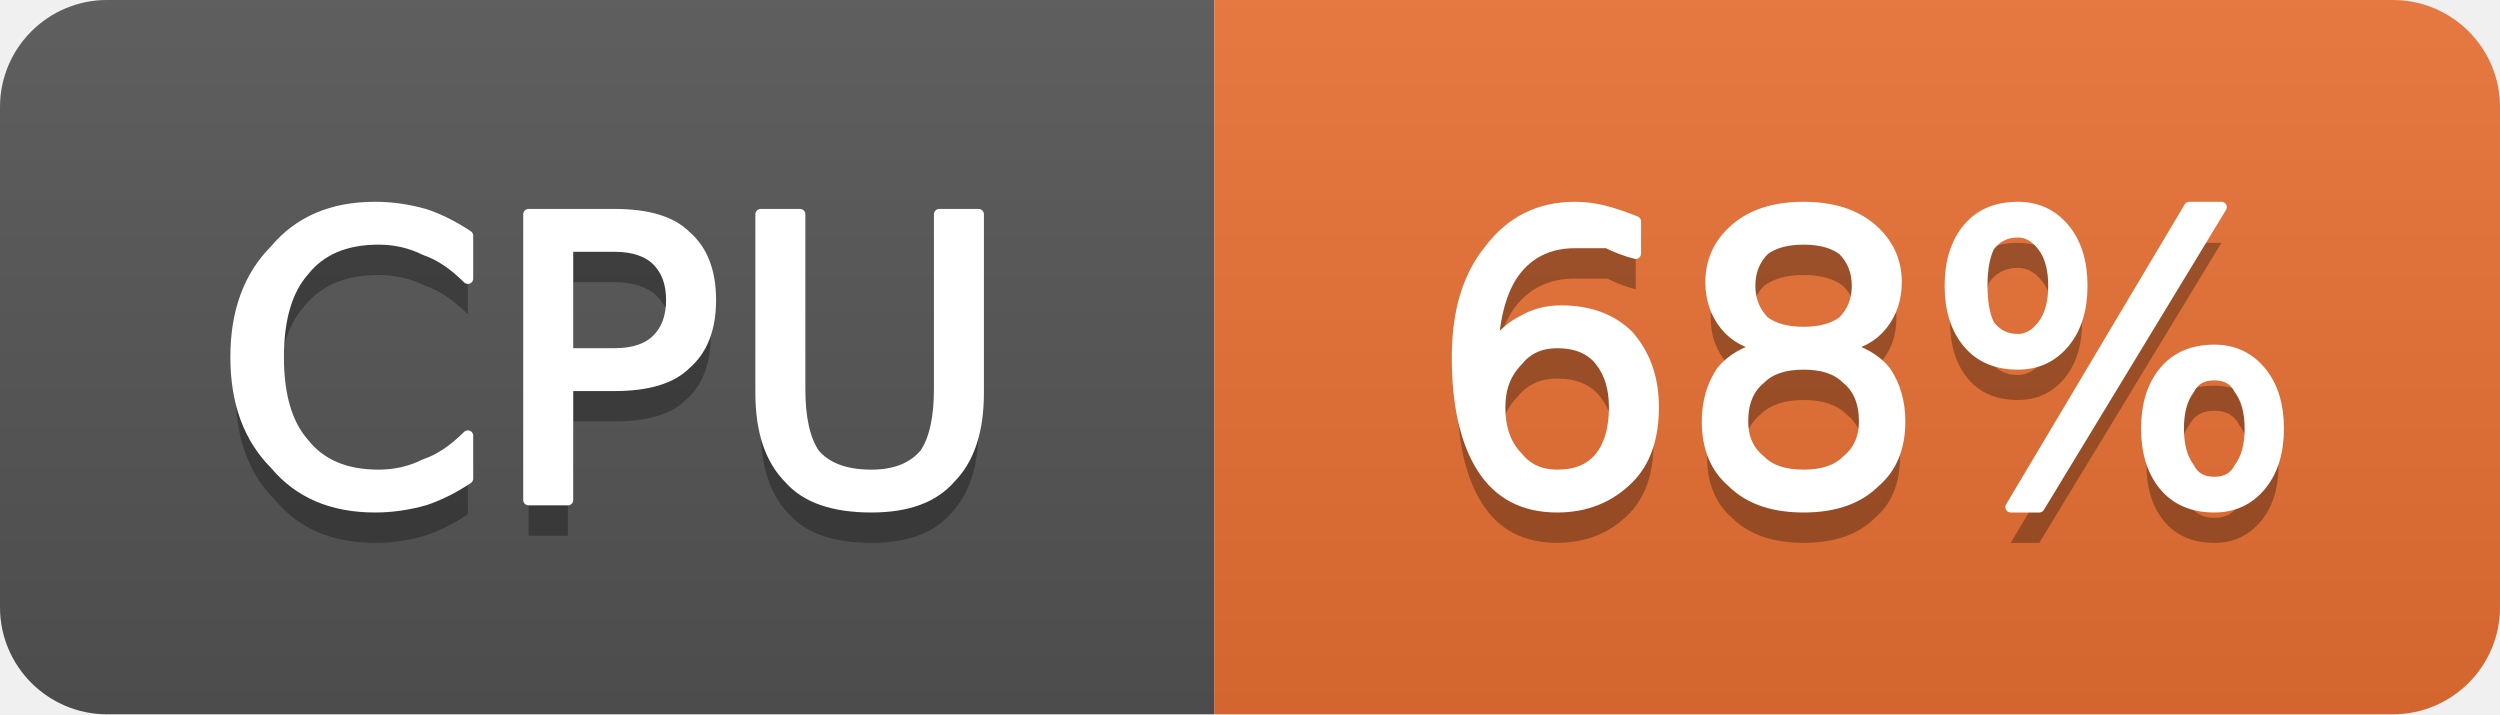
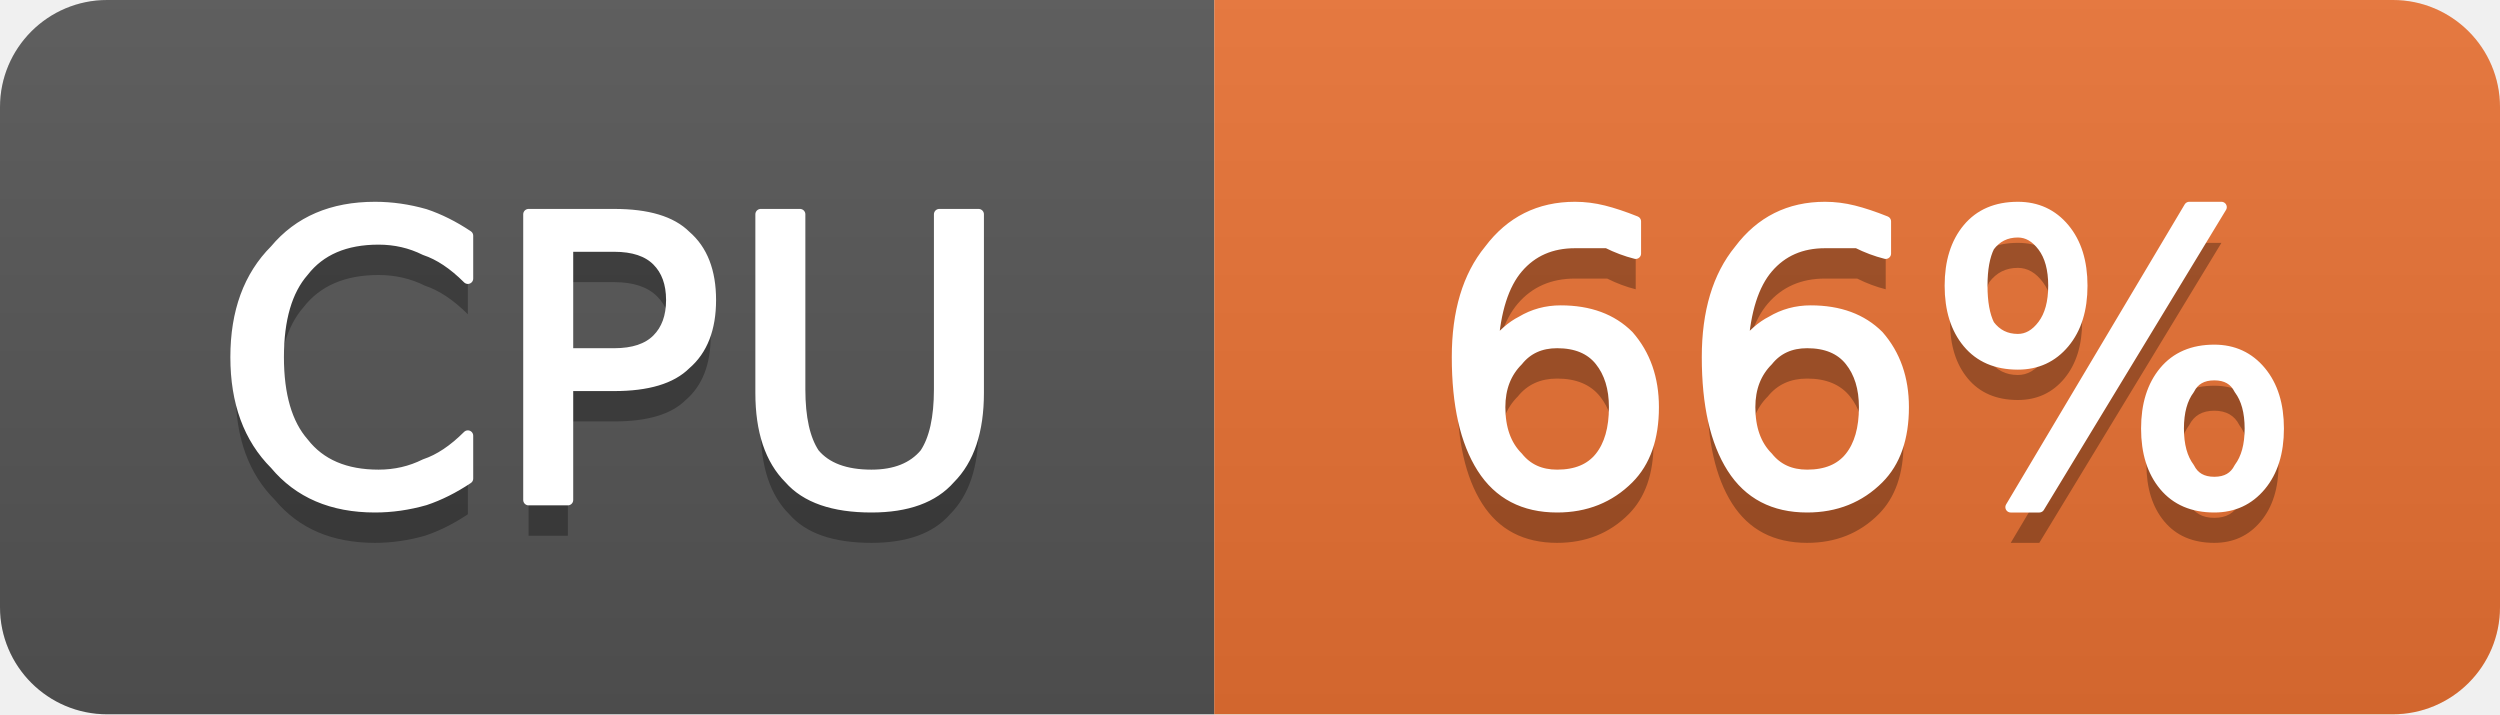
- <svg xmlns="http://www.w3.org/2000/svg" width="70" height="20" viewBox="0 0 70 20" role="img" aria-label="CPU: 68%">
+ <svg xmlns="http://www.w3.org/2000/svg" width="70" height="20" viewBox="0 0 70 20" role="img" aria-label="CPU: 66%">
  <linearGradient id="g-cluster_cpu_usage" x2="0" y2="100%">
    <stop offset="0" stop-color="#bbb" stop-opacity=".1" />
    <stop offset="1" stop-opacity=".1" />
  </linearGradient>
  <clipPath id="r-cluster_cpu_usage">
    <rect width="70" height="20" rx="3" fill="#fff" />
  </clipPath>
  <g clip-path="url(#r-cluster_cpu_usage)">
    <rect width="34" height="20" fill="#555" />
    <rect x="34" width="36" height="20" fill="#ea7233" />
    <rect width="70" height="20" fill="url(#g-cluster_cpu_usage)" />
    <path transform="translate(0 1)" fill="#010101" fill-opacity=".3" d="M13.1 6.6L13.1 7.8Q12.5 7.2 11.9 7.0Q11.3 6.7 10.6 6.7Q9.2 6.7 8.5 7.6Q7.8 8.4 7.8 10.0Q7.8 11.6 8.5 12.4Q9.2 13.3 10.6 13.3Q11.3 13.3 11.9 13.0Q12.5 12.8 13.1 12.2L13.1 13.4Q12.5 13.8 11.9 14.0Q11.2 14.2 10.5 14.2Q8.7 14.2 7.7 13.0Q6.6 11.9 6.6 10.0Q6.6 8.1 7.7 7.0Q8.7 5.8 10.5 5.8Q11.2 5.8 11.9 6.0Q12.5 6.2 13.1 6.6ZM15.9 6.9L15.9 9.9L17.2 9.9Q18.0 9.9 18.4 9.5Q18.8 9.1 18.8 8.4Q18.8 7.7 18.4 7.3Q18.0 6.9 17.2 6.9L15.9 6.9ZM14.8 6.0L17.2 6.0Q18.6 6.0 19.2 6.6Q19.9 7.2 19.9 8.4Q19.9 9.6 19.2 10.2Q18.6 10.8 17.2 10.8L15.9 10.8L15.9 14.0L14.8 14.0L14.8 6.0ZM21.3 6.0L22.4 6.0L22.4 10.9Q22.4 12.1 22.8 12.7Q23.3 13.3 24.4 13.3Q25.4 13.3 25.9 12.7Q26.3 12.1 26.3 10.9L26.3 6.0L27.4 6.0L27.4 11.0Q27.4 12.6 26.6 13.4Q25.9 14.2 24.4 14.2Q22.8 14.2 22.1 13.4Q21.3 12.6 21.3 11.0L21.3 6.0Z" />
    <path fill="#fff" stroke="#fff" stroke-width="0.3" stroke-linejoin="round" d="M13.1 6.6L13.1 7.8Q12.5 7.2 11.9 7.0Q11.3 6.7 10.6 6.7Q9.2 6.7 8.5 7.6Q7.8 8.4 7.8 10.0Q7.8 11.6 8.5 12.4Q9.2 13.3 10.6 13.3Q11.3 13.3 11.9 13.0Q12.5 12.8 13.1 12.2L13.1 13.4Q12.5 13.8 11.9 14.0Q11.2 14.2 10.5 14.2Q8.7 14.2 7.7 13.0Q6.6 11.9 6.6 10.0Q6.6 8.1 7.7 7.0Q8.7 5.8 10.5 5.8Q11.2 5.8 11.9 6.0Q12.5 6.2 13.1 6.6ZM15.9 6.9L15.9 9.9L17.2 9.9Q18.0 9.9 18.4 9.5Q18.8 9.1 18.8 8.4Q18.8 7.7 18.4 7.3Q18.0 6.9 17.2 6.9L15.9 6.9ZM14.8 6.0L17.2 6.0Q18.6 6.0 19.2 6.6Q19.9 7.2 19.9 8.4Q19.9 9.6 19.2 10.2Q18.6 10.8 17.2 10.8L15.9 10.8L15.9 14.0L14.8 14.0L14.8 6.0ZM21.3 6.0L22.4 6.0L22.4 10.9Q22.4 12.1 22.8 12.7Q23.3 13.3 24.4 13.3Q25.4 13.3 25.9 12.7Q26.3 12.1 26.3 10.9L26.3 6.0L27.4 6.0L27.4 11.0Q27.4 12.6 26.6 13.4Q25.9 14.2 24.4 14.2Q22.8 14.2 22.1 13.4Q21.3 12.6 21.3 11.0L21.3 6.0Z" />
-     <path transform="translate(0 1)" fill="#010101" fill-opacity=".3" d="M43.6 9.6Q42.9 9.6 42.5 10.1Q42.0 10.6 42.0 11.4Q42.0 12.3 42.5 12.8Q42.9 13.3 43.6 13.3Q44.4 13.3 44.8 12.8Q45.2 12.3 45.2 11.4Q45.2 10.6 44.8 10.1Q44.4 9.6 43.6 9.6ZM45.8 6.2L45.8 7.1Q45.4 7.0 45.0 6.8Q44.5 6.8 44.1 6.8Q43.1 6.8 42.5 7.5Q41.9 8.2 41.8 9.7Q42.2 9.2 42.6 9.0Q43.1 8.7 43.7 8.7Q44.9 8.7 45.6 9.4Q46.3 10.2 46.3 11.4Q46.3 12.7 45.6 13.4Q44.8 14.2 43.6 14.2Q42.2 14.2 41.5 13.1Q40.8 12.0 40.8 10.0Q40.8 8.1 41.7 7.0Q42.6 5.8 44.1 5.8Q44.5 5.8 44.9 5.9Q45.3 6.0 45.8 6.2ZM50.5 10.2Q49.7 10.2 49.3 10.6Q48.8 11.0 48.8 11.8Q48.8 12.5 49.3 12.9Q49.7 13.3 50.5 13.3Q51.3 13.3 51.7 12.9Q52.2 12.5 52.2 11.8Q52.2 11.0 51.7 10.6Q51.3 10.2 50.5 10.2ZM49.4 9.7Q48.7 9.6 48.3 9.1Q47.9 8.6 47.9 7.9Q47.9 7.0 48.6 6.4Q49.3 5.8 50.5 5.8Q51.7 5.8 52.4 6.4Q53.1 7.0 53.1 7.9Q53.1 8.6 52.7 9.1Q52.3 9.6 51.6 9.7Q52.4 9.9 52.8 10.4Q53.2 11.0 53.2 11.8Q53.2 12.9 52.5 13.5Q51.8 14.2 50.5 14.2Q49.2 14.2 48.5 13.5Q47.8 12.9 47.8 11.8Q47.8 11.0 48.2 10.4Q48.6 9.9 49.4 9.7ZM49.0 8.0Q49.0 8.6 49.4 9.0Q49.8 9.3 50.5 9.3Q51.2 9.3 51.6 9.0Q52.0 8.6 52.0 8.0Q52.0 7.4 51.6 7.0Q51.2 6.7 50.5 6.7Q49.8 6.7 49.4 7.0Q49.0 7.4 49.0 8.0ZM62.0 10.5Q61.5 10.5 61.3 10.9Q61.0 11.3 61.0 12.0Q61.0 12.7 61.3 13.1Q61.5 13.5 62.0 13.5Q62.5 13.5 62.7 13.1Q63.0 12.7 63.0 12.0Q63.0 11.3 62.7 10.9Q62.5 10.5 62.0 10.5ZM62.0 9.8Q62.8 9.8 63.3 10.4Q63.8 11.0 63.8 12.0Q63.8 13.0 63.3 13.6Q62.8 14.2 62.0 14.2Q61.1 14.2 60.6 13.6Q60.1 13.0 60.1 12.0Q60.1 11.0 60.6 10.4Q61.1 9.8 62.0 9.8ZM56.5 6.5Q56.0 6.5 55.7 6.9Q55.5 7.3 55.5 8.0Q55.5 8.7 55.7 9.1Q56.0 9.5 56.5 9.5Q56.9 9.5 57.2 9.1Q57.5 8.7 57.5 8.0Q57.5 7.3 57.2 6.9Q56.9 6.5 56.5 6.5ZM61.3 5.8L62.2 5.8L57.1 14.2L56.3 14.2L61.3 5.8ZM56.5 5.8Q57.3 5.8 57.8 6.4Q58.3 7.0 58.3 8.0Q58.3 9.0 57.8 9.6Q57.3 10.2 56.5 10.2Q55.6 10.2 55.1 9.6Q54.6 9.0 54.6 8.0Q54.6 7.0 55.1 6.4Q55.6 5.8 56.5 5.8Z" />
-     <path fill="#fff" stroke="#fff" stroke-width="0.3" stroke-linejoin="round" d="M43.6 9.6Q42.9 9.6 42.5 10.1Q42.0 10.6 42.0 11.4Q42.0 12.3 42.5 12.8Q42.9 13.3 43.6 13.3Q44.4 13.3 44.8 12.8Q45.2 12.3 45.2 11.4Q45.2 10.6 44.8 10.1Q44.4 9.6 43.6 9.6ZM45.8 6.2L45.8 7.1Q45.4 7.0 45.0 6.8Q44.5 6.8 44.1 6.8Q43.1 6.8 42.5 7.5Q41.9 8.2 41.8 9.7Q42.2 9.2 42.6 9.0Q43.1 8.7 43.7 8.7Q44.9 8.7 45.6 9.4Q46.3 10.2 46.3 11.4Q46.3 12.7 45.6 13.4Q44.8 14.2 43.6 14.2Q42.2 14.2 41.5 13.1Q40.8 12.0 40.8 10.0Q40.8 8.1 41.7 7.0Q42.6 5.8 44.1 5.8Q44.5 5.8 44.9 5.9Q45.3 6.0 45.8 6.2ZM50.5 10.2Q49.7 10.2 49.3 10.6Q48.8 11.0 48.8 11.8Q48.8 12.5 49.3 12.9Q49.7 13.3 50.5 13.3Q51.3 13.3 51.7 12.9Q52.2 12.5 52.2 11.8Q52.2 11.0 51.7 10.6Q51.3 10.2 50.5 10.2ZM49.4 9.7Q48.7 9.6 48.3 9.1Q47.9 8.6 47.9 7.9Q47.9 7.0 48.6 6.4Q49.3 5.8 50.5 5.8Q51.7 5.8 52.4 6.4Q53.1 7.0 53.1 7.9Q53.1 8.6 52.7 9.1Q52.3 9.6 51.6 9.7Q52.4 9.9 52.8 10.4Q53.2 11.0 53.2 11.8Q53.2 12.9 52.5 13.5Q51.8 14.2 50.5 14.2Q49.2 14.2 48.5 13.5Q47.8 12.9 47.8 11.8Q47.8 11.0 48.2 10.4Q48.6 9.9 49.4 9.7ZM49.0 8.0Q49.0 8.6 49.4 9.0Q49.8 9.3 50.5 9.3Q51.2 9.3 51.6 9.0Q52.0 8.6 52.0 8.0Q52.0 7.4 51.6 7.0Q51.2 6.7 50.5 6.7Q49.8 6.7 49.4 7.0Q49.0 7.4 49.0 8.0ZM62.0 10.5Q61.5 10.5 61.3 10.9Q61.0 11.3 61.0 12.0Q61.0 12.7 61.3 13.1Q61.5 13.5 62.0 13.5Q62.5 13.5 62.7 13.1Q63.0 12.7 63.0 12.0Q63.0 11.3 62.7 10.9Q62.5 10.5 62.0 10.5ZM62.0 9.8Q62.8 9.8 63.3 10.4Q63.8 11.0 63.8 12.0Q63.8 13.0 63.3 13.6Q62.8 14.2 62.0 14.2Q61.1 14.2 60.6 13.6Q60.1 13.0 60.1 12.0Q60.1 11.0 60.6 10.4Q61.1 9.8 62.0 9.8ZM56.5 6.5Q56.0 6.5 55.7 6.9Q55.5 7.3 55.5 8.0Q55.5 8.7 55.7 9.1Q56.0 9.5 56.5 9.5Q56.9 9.5 57.2 9.1Q57.5 8.7 57.5 8.0Q57.5 7.3 57.2 6.9Q56.9 6.5 56.5 6.5ZM61.3 5.8L62.2 5.8L57.1 14.2L56.3 14.2L61.3 5.8ZM56.5 5.8Q57.3 5.8 57.8 6.4Q58.3 7.0 58.3 8.0Q58.3 9.0 57.8 9.6Q57.3 10.2 56.5 10.2Q55.6 10.2 55.1 9.6Q54.6 9.0 54.6 8.0Q54.6 7.0 55.1 6.4Q55.6 5.8 56.5 5.8Z" />
+     <path transform="translate(0 1)" fill="#010101" fill-opacity=".3" d="M43.6 9.6Q42.9 9.6 42.5 10.1Q42.0 10.6 42.0 11.4Q42.0 12.3 42.5 12.8Q42.9 13.3 43.6 13.3Q44.4 13.3 44.8 12.8Q45.2 12.3 45.2 11.4Q45.2 10.6 44.8 10.1Q44.4 9.6 43.6 9.6ZM45.8 6.2L45.8 7.1Q45.4 7.0 45.0 6.8Q44.5 6.8 44.1 6.8Q43.1 6.8 42.5 7.5Q41.9 8.2 41.8 9.7Q42.2 9.2 42.6 9.0Q43.1 8.7 43.7 8.7Q44.9 8.7 45.6 9.4Q46.3 10.2 46.3 11.4Q46.3 12.7 45.6 13.4Q44.8 14.2 43.6 14.2Q42.2 14.2 41.5 13.1Q40.8 12.0 40.8 10.0Q40.8 8.1 41.7 7.0Q42.6 5.8 44.1 5.8Q44.5 5.8 44.9 5.9Q45.3 6.0 45.8 6.2ZM50.6 9.6Q49.9 9.6 49.5 10.1Q49.0 10.6 49.0 11.4Q49.0 12.3 49.5 12.8Q49.9 13.3 50.6 13.3Q51.4 13.3 51.8 12.8Q52.2 12.3 52.2 11.4Q52.2 10.6 51.8 10.1Q51.4 9.6 50.6 9.6ZM52.8 6.2L52.8 7.1Q52.4 7.0 52.0 6.8Q51.5 6.8 51.1 6.8Q50.1 6.8 49.5 7.5Q48.9 8.2 48.8 9.7Q49.2 9.2 49.6 9.0Q50.1 8.7 50.7 8.7Q51.9 8.7 52.6 9.4Q53.3 10.2 53.3 11.4Q53.3 12.7 52.6 13.4Q51.8 14.2 50.6 14.2Q49.2 14.2 48.5 13.1Q47.8 12.0 47.8 10.0Q47.8 8.1 48.7 7.0Q49.6 5.8 51.1 5.8Q51.5 5.8 51.9 5.9Q52.3 6.0 52.8 6.2ZM62.0 10.5Q61.5 10.5 61.3 10.9Q61.0 11.3 61.0 12.0Q61.0 12.7 61.3 13.1Q61.5 13.5 62.0 13.5Q62.5 13.5 62.7 13.1Q63.0 12.7 63.0 12.0Q63.0 11.3 62.7 10.9Q62.5 10.5 62.0 10.5ZM62.0 9.8Q62.8 9.8 63.3 10.4Q63.8 11.0 63.8 12.0Q63.8 13.0 63.3 13.6Q62.8 14.2 62.0 14.2Q61.1 14.2 60.6 13.6Q60.1 13.0 60.1 12.0Q60.1 11.0 60.6 10.4Q61.1 9.8 62.0 9.8ZM56.5 6.5Q56.0 6.5 55.7 6.9Q55.5 7.3 55.5 8.0Q55.5 8.7 55.7 9.1Q56.0 9.5 56.5 9.5Q56.9 9.5 57.2 9.1Q57.5 8.7 57.5 8.0Q57.5 7.3 57.2 6.9Q56.9 6.5 56.5 6.5ZM61.3 5.8L62.2 5.8L57.1 14.2L56.3 14.2L61.3 5.8ZM56.5 5.8Q57.3 5.8 57.8 6.4Q58.3 7.0 58.3 8.0Q58.3 9.0 57.8 9.6Q57.3 10.2 56.5 10.2Q55.6 10.2 55.1 9.6Q54.6 9.0 54.6 8.0Q54.6 7.0 55.1 6.4Q55.6 5.8 56.5 5.8Z" />
+     <path fill="#fff" stroke="#fff" stroke-width="0.3" stroke-linejoin="round" d="M43.6 9.6Q42.9 9.6 42.5 10.1Q42.0 10.6 42.0 11.4Q42.0 12.3 42.5 12.8Q42.9 13.3 43.6 13.3Q44.4 13.3 44.8 12.8Q45.2 12.3 45.2 11.4Q45.2 10.6 44.8 10.1Q44.4 9.6 43.6 9.6ZM45.8 6.2L45.8 7.1Q45.4 7.0 45.0 6.8Q44.5 6.8 44.1 6.8Q43.1 6.8 42.5 7.5Q41.9 8.2 41.8 9.7Q42.2 9.2 42.6 9.0Q43.1 8.7 43.7 8.7Q44.9 8.7 45.6 9.4Q46.3 10.2 46.3 11.4Q46.3 12.7 45.6 13.4Q44.8 14.2 43.6 14.2Q42.2 14.2 41.5 13.1Q40.8 12.0 40.8 10.0Q40.8 8.1 41.7 7.0Q42.6 5.8 44.1 5.8Q44.5 5.8 44.9 5.9Q45.3 6.0 45.8 6.2ZM50.6 9.6Q49.9 9.6 49.5 10.1Q49.0 10.6 49.0 11.4Q49.0 12.3 49.5 12.8Q49.9 13.3 50.6 13.3Q51.4 13.3 51.8 12.8Q52.2 12.3 52.2 11.4Q52.2 10.6 51.8 10.1Q51.4 9.6 50.6 9.6ZM52.8 6.2L52.8 7.1Q52.4 7.0 52.0 6.8Q51.5 6.8 51.1 6.8Q50.1 6.8 49.5 7.5Q48.9 8.2 48.8 9.7Q49.2 9.2 49.6 9.0Q50.1 8.7 50.7 8.7Q51.9 8.7 52.6 9.4Q53.3 10.2 53.3 11.4Q53.3 12.7 52.6 13.4Q51.8 14.2 50.6 14.2Q49.2 14.2 48.5 13.1Q47.8 12.0 47.8 10.0Q47.8 8.1 48.7 7.0Q49.6 5.8 51.1 5.8Q51.5 5.8 51.9 5.9Q52.3 6.0 52.8 6.2ZM62.0 10.5Q61.5 10.5 61.3 10.9Q61.0 11.3 61.0 12.0Q61.0 12.7 61.3 13.1Q61.5 13.5 62.0 13.5Q62.5 13.5 62.7 13.1Q63.0 12.7 63.0 12.0Q63.0 11.3 62.7 10.9Q62.5 10.5 62.0 10.5ZM62.0 9.8Q62.8 9.8 63.3 10.4Q63.8 11.0 63.8 12.0Q63.8 13.0 63.3 13.6Q62.8 14.2 62.0 14.2Q61.1 14.2 60.6 13.6Q60.1 13.0 60.1 12.0Q60.1 11.0 60.6 10.4Q61.1 9.8 62.0 9.8ZM56.5 6.5Q56.0 6.5 55.7 6.9Q55.5 7.3 55.5 8.0Q55.5 8.7 55.7 9.1Q56.0 9.5 56.5 9.5Q56.9 9.5 57.2 9.1Q57.5 8.7 57.5 8.0Q57.5 7.3 57.2 6.9Q56.9 6.5 56.5 6.5ZM61.3 5.8L62.2 5.8L57.1 14.2L56.3 14.2L61.3 5.8ZM56.5 5.8Q57.3 5.8 57.8 6.4Q58.3 7.0 58.3 8.0Q58.3 9.0 57.8 9.6Q57.3 10.2 56.5 10.2Q55.6 10.2 55.1 9.6Q54.6 9.0 54.6 8.0Q54.6 7.0 55.1 6.4Q55.6 5.8 56.5 5.8Z" />
  </g>
</svg>
